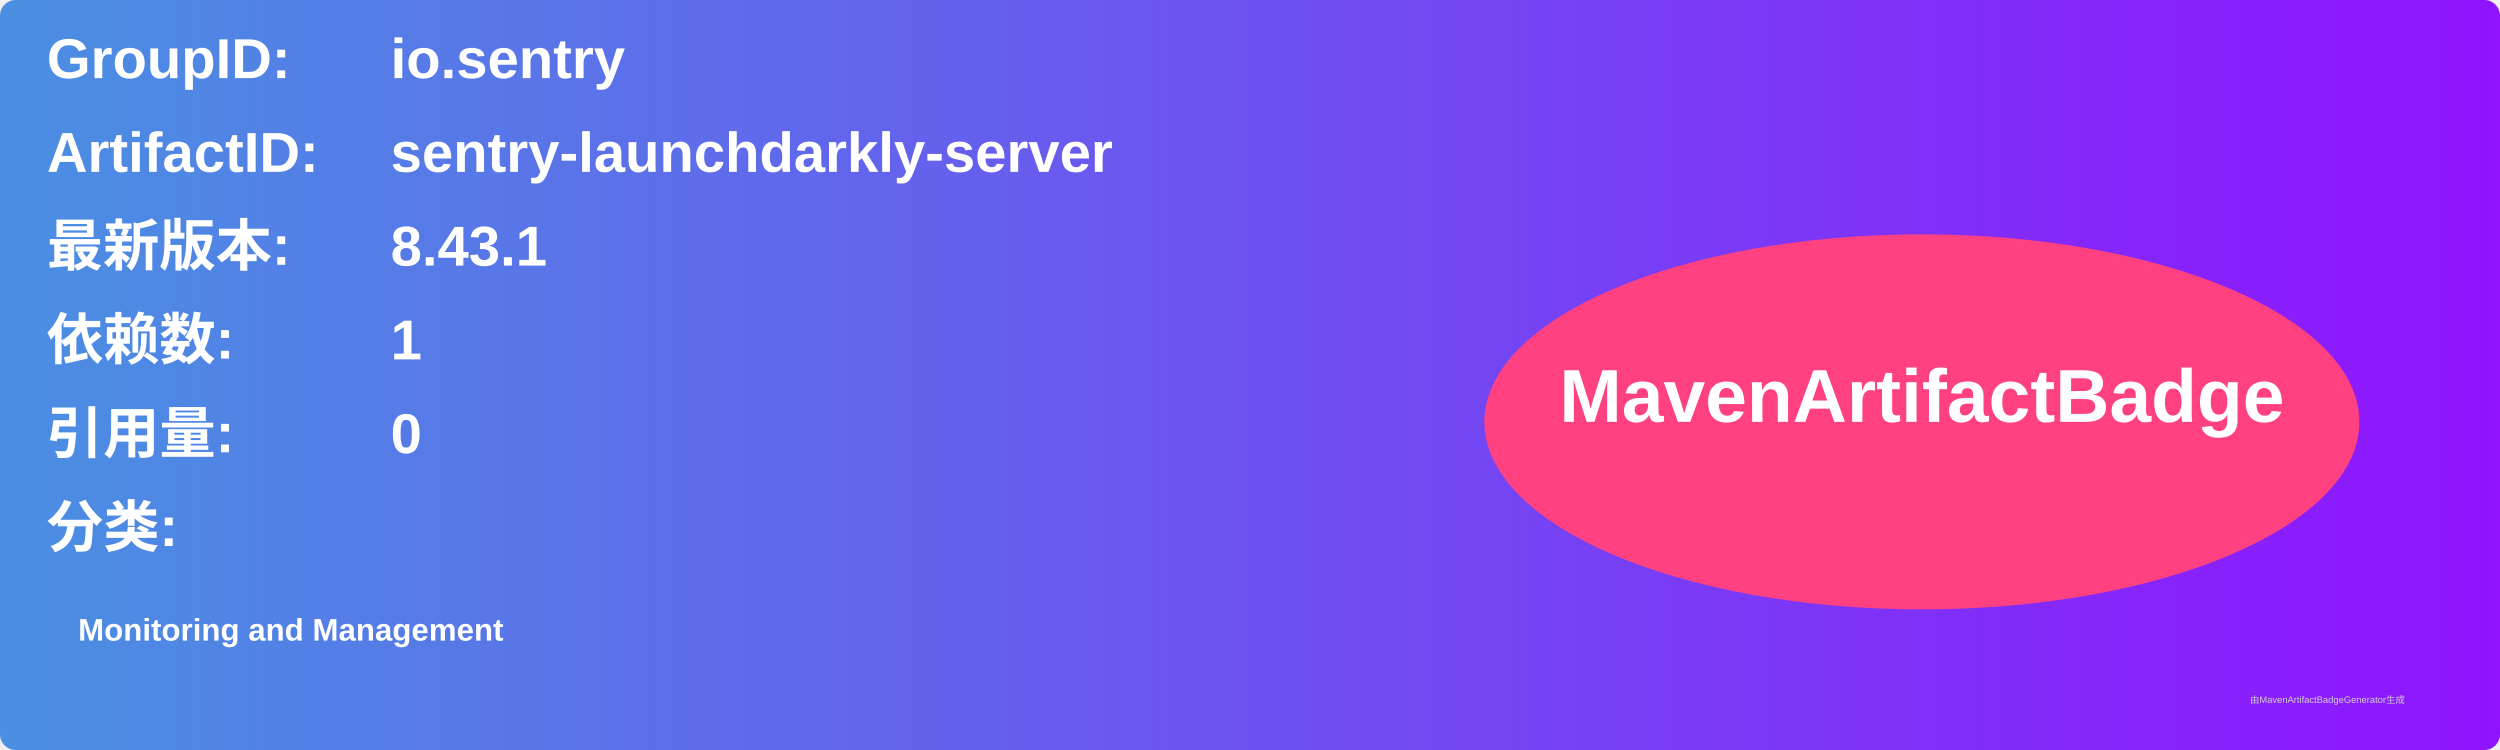
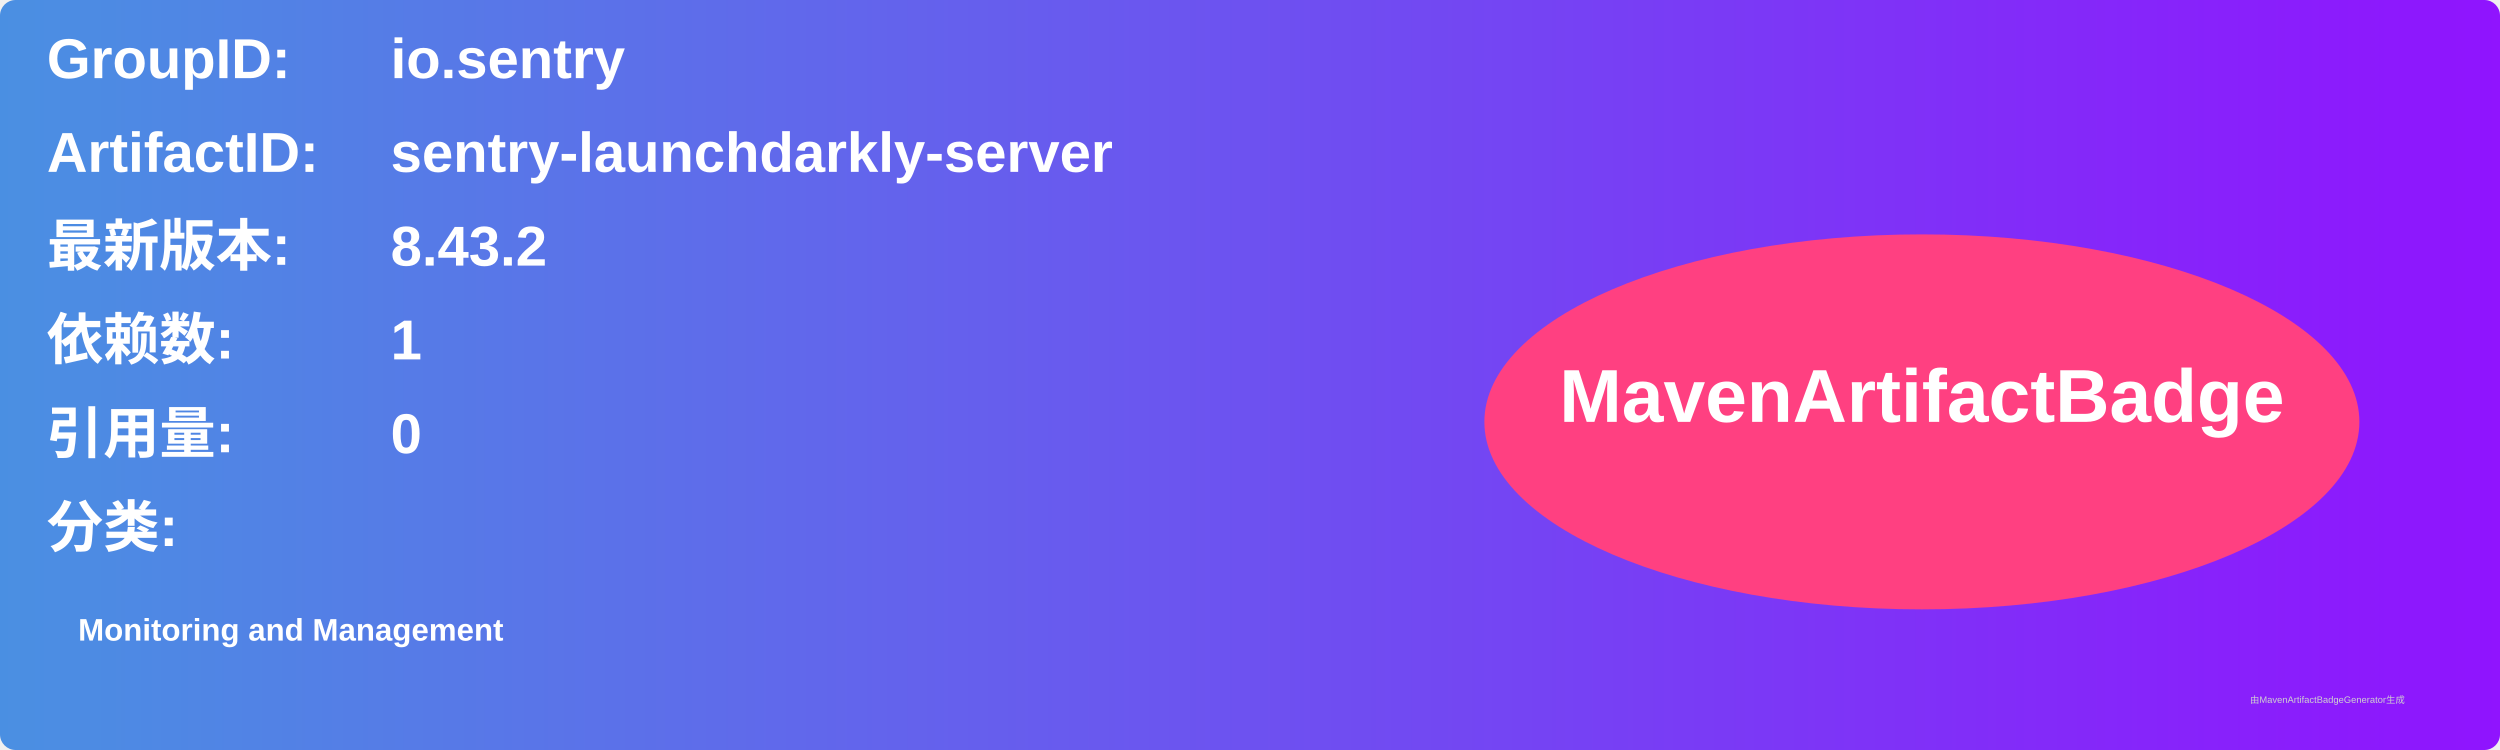
<svg xmlns="http://www.w3.org/2000/svg" width="800" height="240" viewBox="0 0 800 240">
  <linearGradient id="grad" x1="0%" y1="0%" x2="100%" y2="0%">
    <stop offset="0%" stop-color="#4a90e2" />
    <stop offset="100%" stop-color="#9013fe" />
  </linearGradient>
  <rect width="100%" height="100%" rx="5" ry="5" fill="url(#grad)" />
  <g transform="translate(15, 15)">
    <text x="0" y="10" font-family="Arial" font-size="18" fill="white" font-weight="bold" width="260">GroupID:</text>
    <text x="110" y="10" font-family="Arial" font-size="18" fill="white" font-weight="bold" width="460">io.sentry</text>
    <text x="0" y="40" font-family="Arial" font-size="18" fill="white" font-weight="bold" width="260">ArtifactID:</text>
    <text x="110" y="40" font-family="Arial" font-size="18" fill="white" font-weight="bold" width="460">sentry-launchdarkly-server</text>
    <text x="0" y="70" font-family="Arial" font-size="18" fill="white" font-weight="bold">最新版本:</text>
    <text x="110" y="70" font-family="Arial" font-size="18" fill="white" font-weight="bold">
-       <tspan font-weight="bold">8.43.1</tspan>
+       <tspan font-weight="bold">8.43.2</tspan>
    </text>
    <text x="0" y="100" font-family="Arial" font-size="18" fill="white" font-weight="bold">依赖数: </text>
    <text x="110" y="100" font-family="Arial" font-size="18" fill="white">
      <tspan font-weight="bold">1</tspan>
    </text>
    <text x="0" y="130" font-family="Arial" font-size="18" fill="white" font-weight="bold">引用量: </text>
    <text x="110" y="130" font-family="Arial" font-size="18" fill="white">
      <tspan font-weight="bold">0</tspan>
    </text>
    <text x="0" y="160" font-family="Arial" font-size="18" fill="white" font-weight="bold">分类:</text>
    <text x="10" y="190" font-family="Arial" font-size="10" fill="white">
      <tspan font-weight="bold">Monitoring and Management</tspan>
    </text>
    <ellipse cx="600" cy="120" rx="140" ry="60" fill="#ff4081" />
    <text x="600" y="120" text-anchor="middle" font-family="Arial" font-size="24" fill="white" font-weight="bold">MavenArtifactBadge</text>
  </g>
  <text x="720" y="225" font-family="Arial" font-size="3" fill="#d0d0d0">由MavenArtifactBadgeGenerator生成</text>
</svg>
